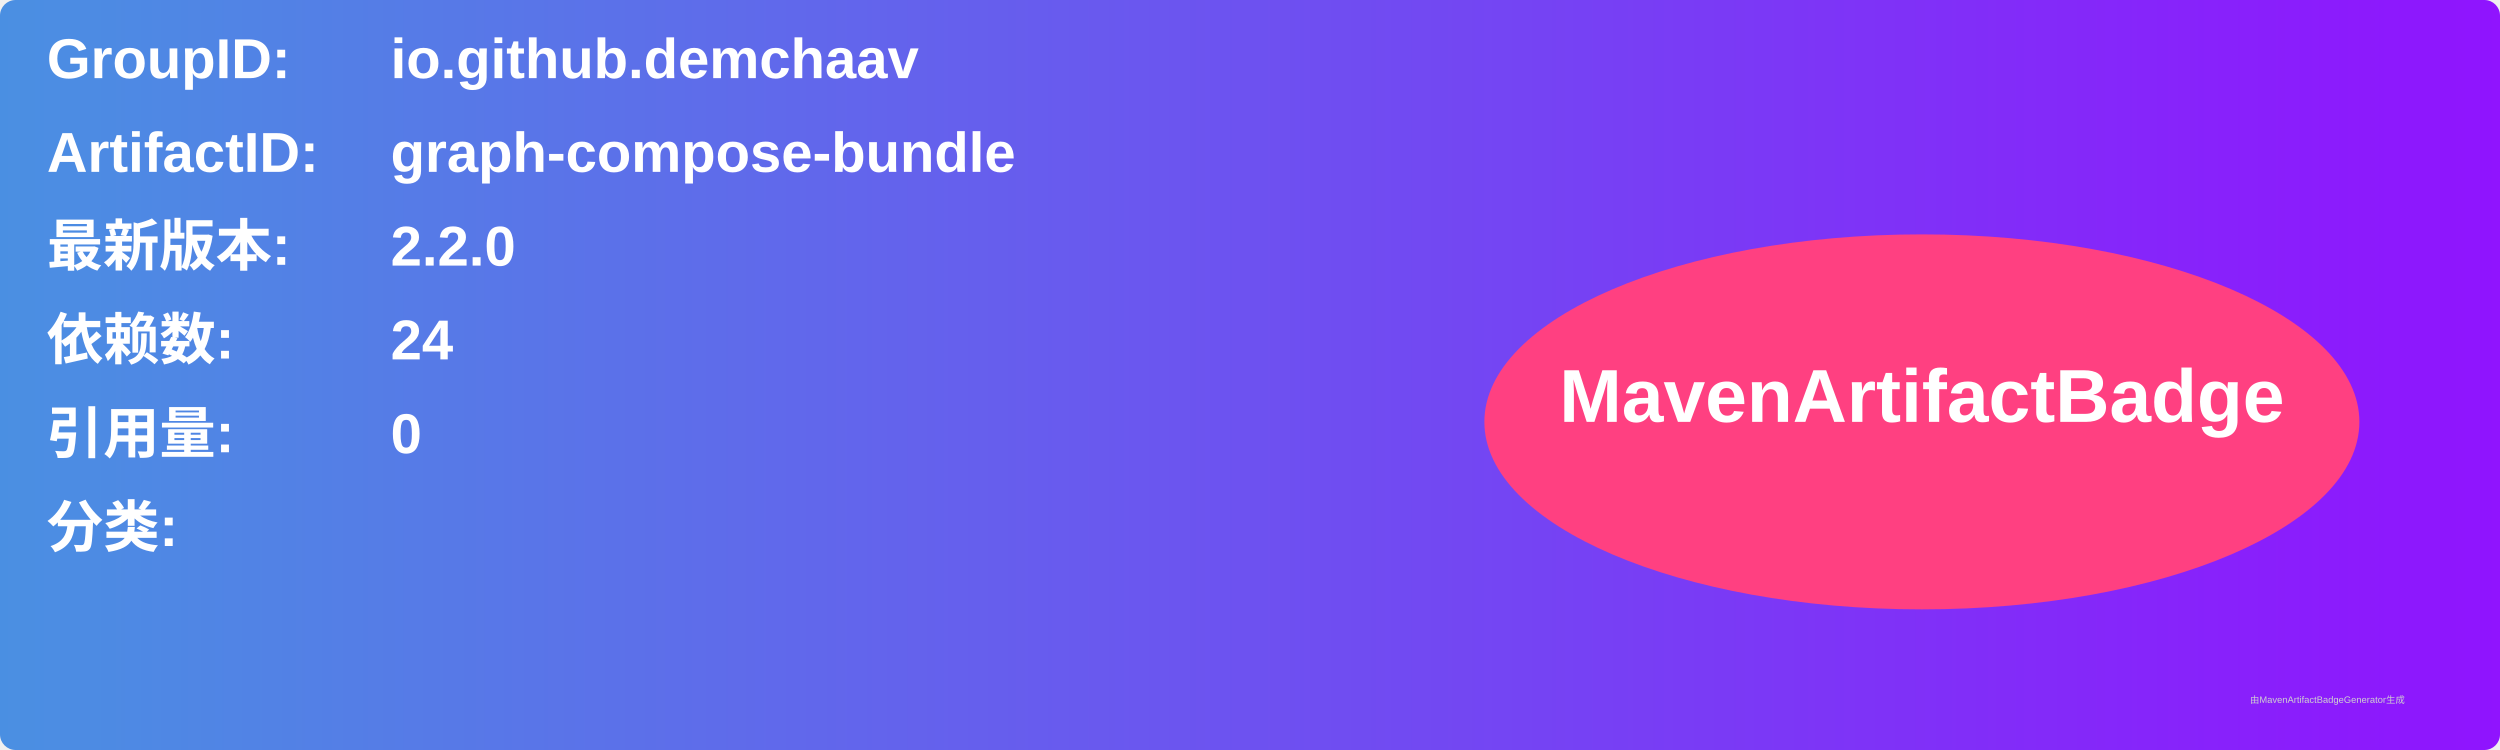
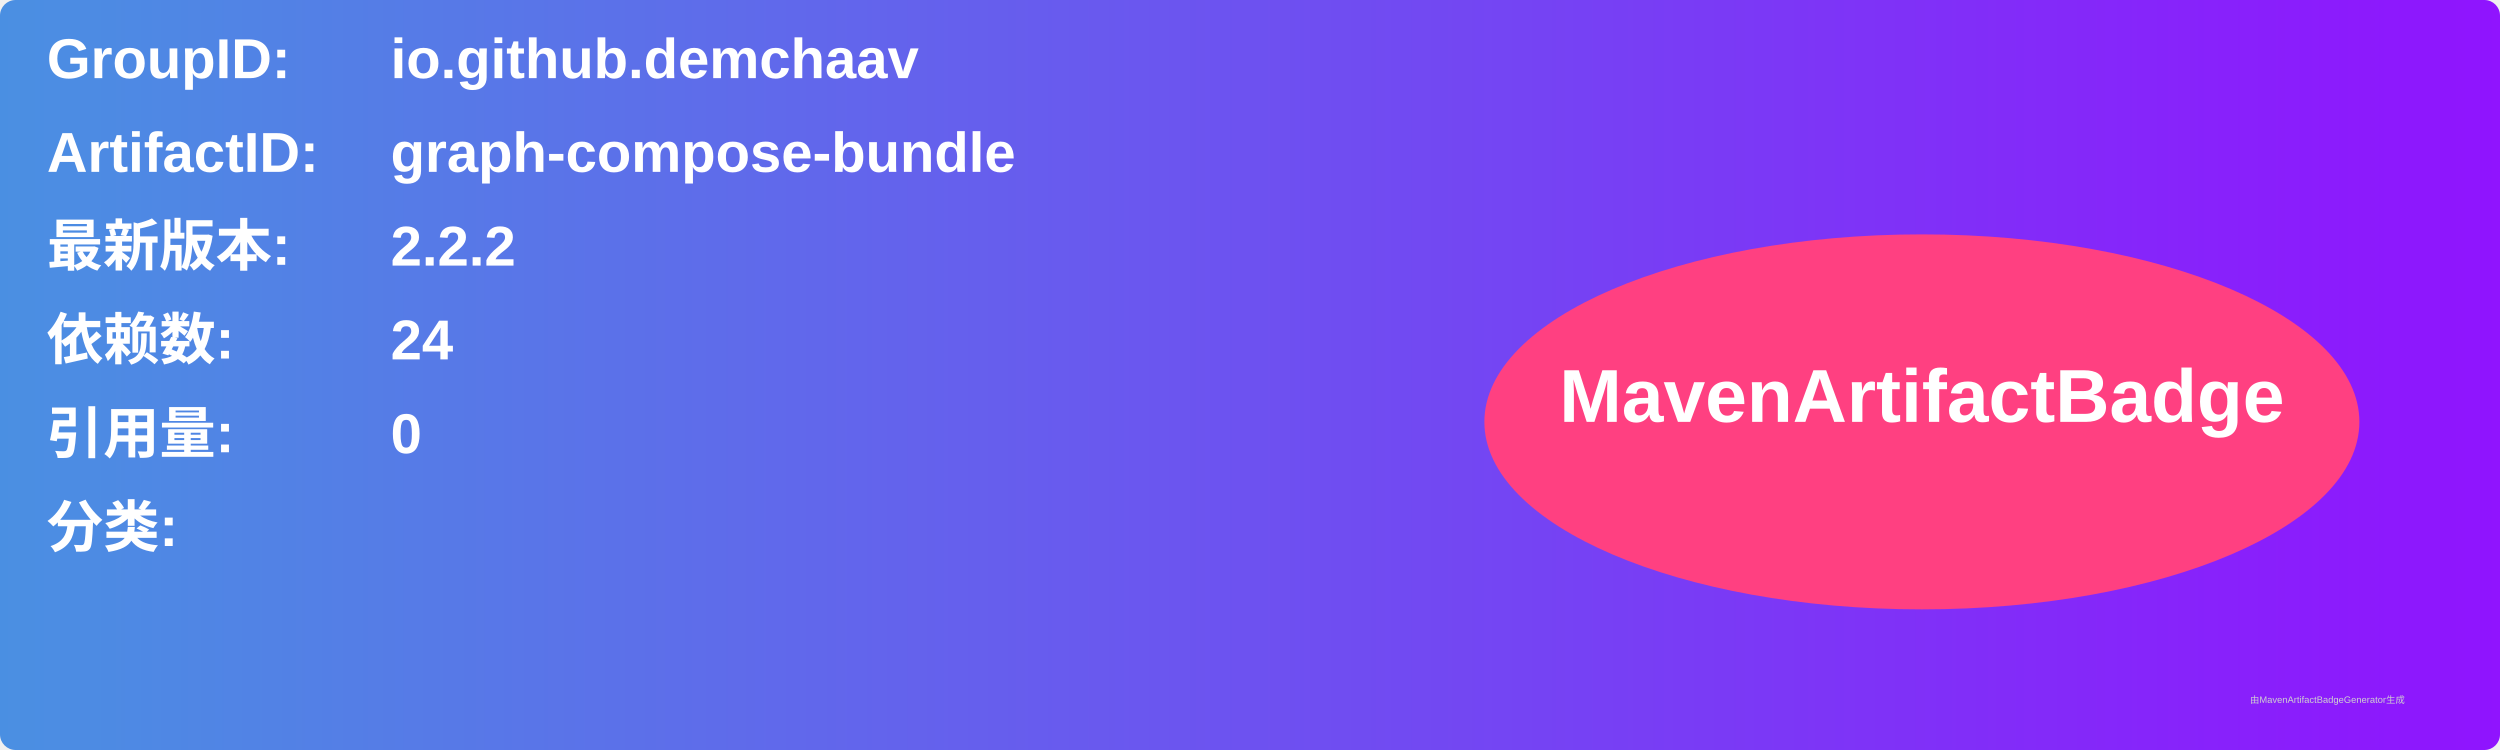
<svg xmlns="http://www.w3.org/2000/svg" width="800" height="240" viewBox="0 0 800 240">
  <linearGradient id="grad" x1="0%" y1="0%" x2="100%" y2="0%">
    <stop offset="0%" stop-color="#4a90e2" />
    <stop offset="100%" stop-color="#9013fe" />
  </linearGradient>
  <rect width="100%" height="100%" rx="5" ry="5" fill="url(#grad)" />
  <g transform="translate(15, 15)">
    <text x="0" y="10" font-family="Arial" font-size="18" fill="white" font-weight="bold" width="260">GroupID:</text>
    <text x="110" y="10" font-family="Arial" font-size="18" fill="white" font-weight="bold" width="460">io.github.demchaav</text>
    <text x="0" y="40" font-family="Arial" font-size="18" fill="white" font-weight="bold" width="260">ArtifactID:</text>
    <text x="110" y="40" font-family="Arial" font-size="18" fill="white" font-weight="bold" width="460">graph-compose-bundle</text>
    <text x="0" y="70" font-family="Arial" font-size="18" fill="white" font-weight="bold">最新版本:</text>
    <text x="110" y="70" font-family="Arial" font-size="18" fill="white" font-weight="bold">
-       <tspan font-weight="bold">2.2.0</tspan>
+       <tspan font-weight="bold">2.2.2</tspan>
    </text>
    <text x="0" y="100" font-family="Arial" font-size="18" fill="white" font-weight="bold">依赖数: </text>
    <text x="110" y="100" font-family="Arial" font-size="18" fill="white">
      <tspan font-weight="bold">24</tspan>
    </text>
    <text x="0" y="130" font-family="Arial" font-size="18" fill="white" font-weight="bold">引用量: </text>
    <text x="110" y="130" font-family="Arial" font-size="18" fill="white">
      <tspan font-weight="bold">0</tspan>
    </text>
    <text x="0" y="160" font-family="Arial" font-size="18" fill="white" font-weight="bold">分类:</text>
    <text x="10" y="190" font-family="Arial" font-size="10" fill="white">
      <tspan font-weight="bold" />
    </text>
    <ellipse cx="600" cy="120" rx="140" ry="60" fill="#ff4081" />
    <text x="600" y="120" text-anchor="middle" font-family="Arial" font-size="24" fill="white" font-weight="bold">MavenArtifactBadge</text>
  </g>
  <text x="720" y="225" font-family="Arial" font-size="3" fill="#d0d0d0">由MavenArtifactBadgeGenerator生成</text>
</svg>
